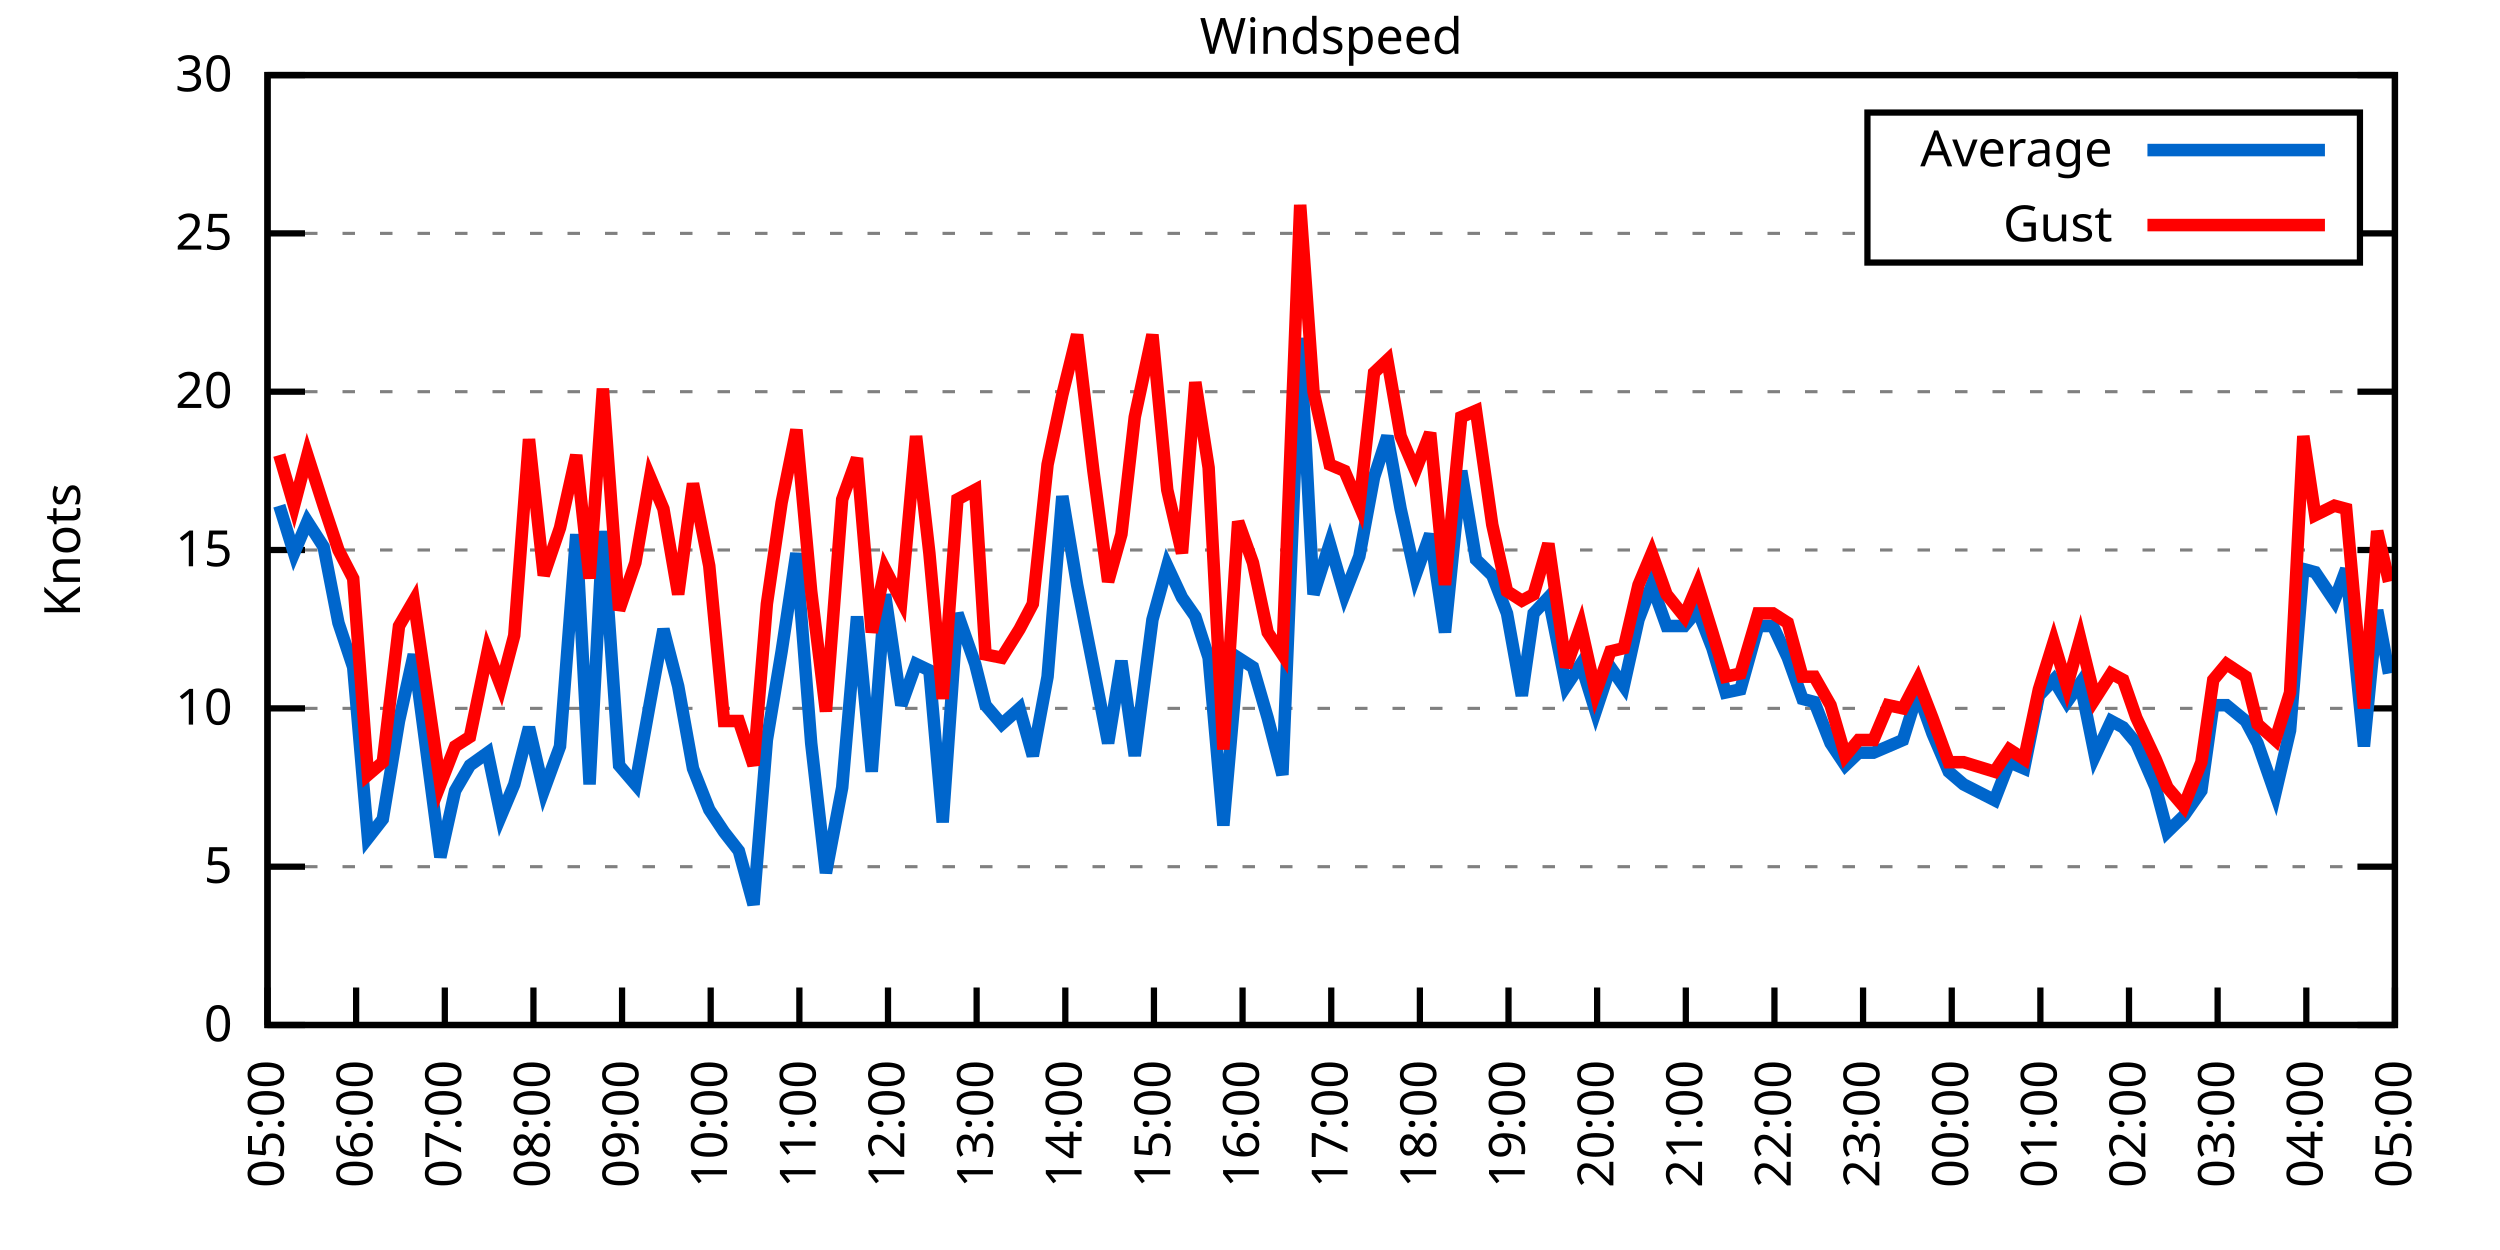
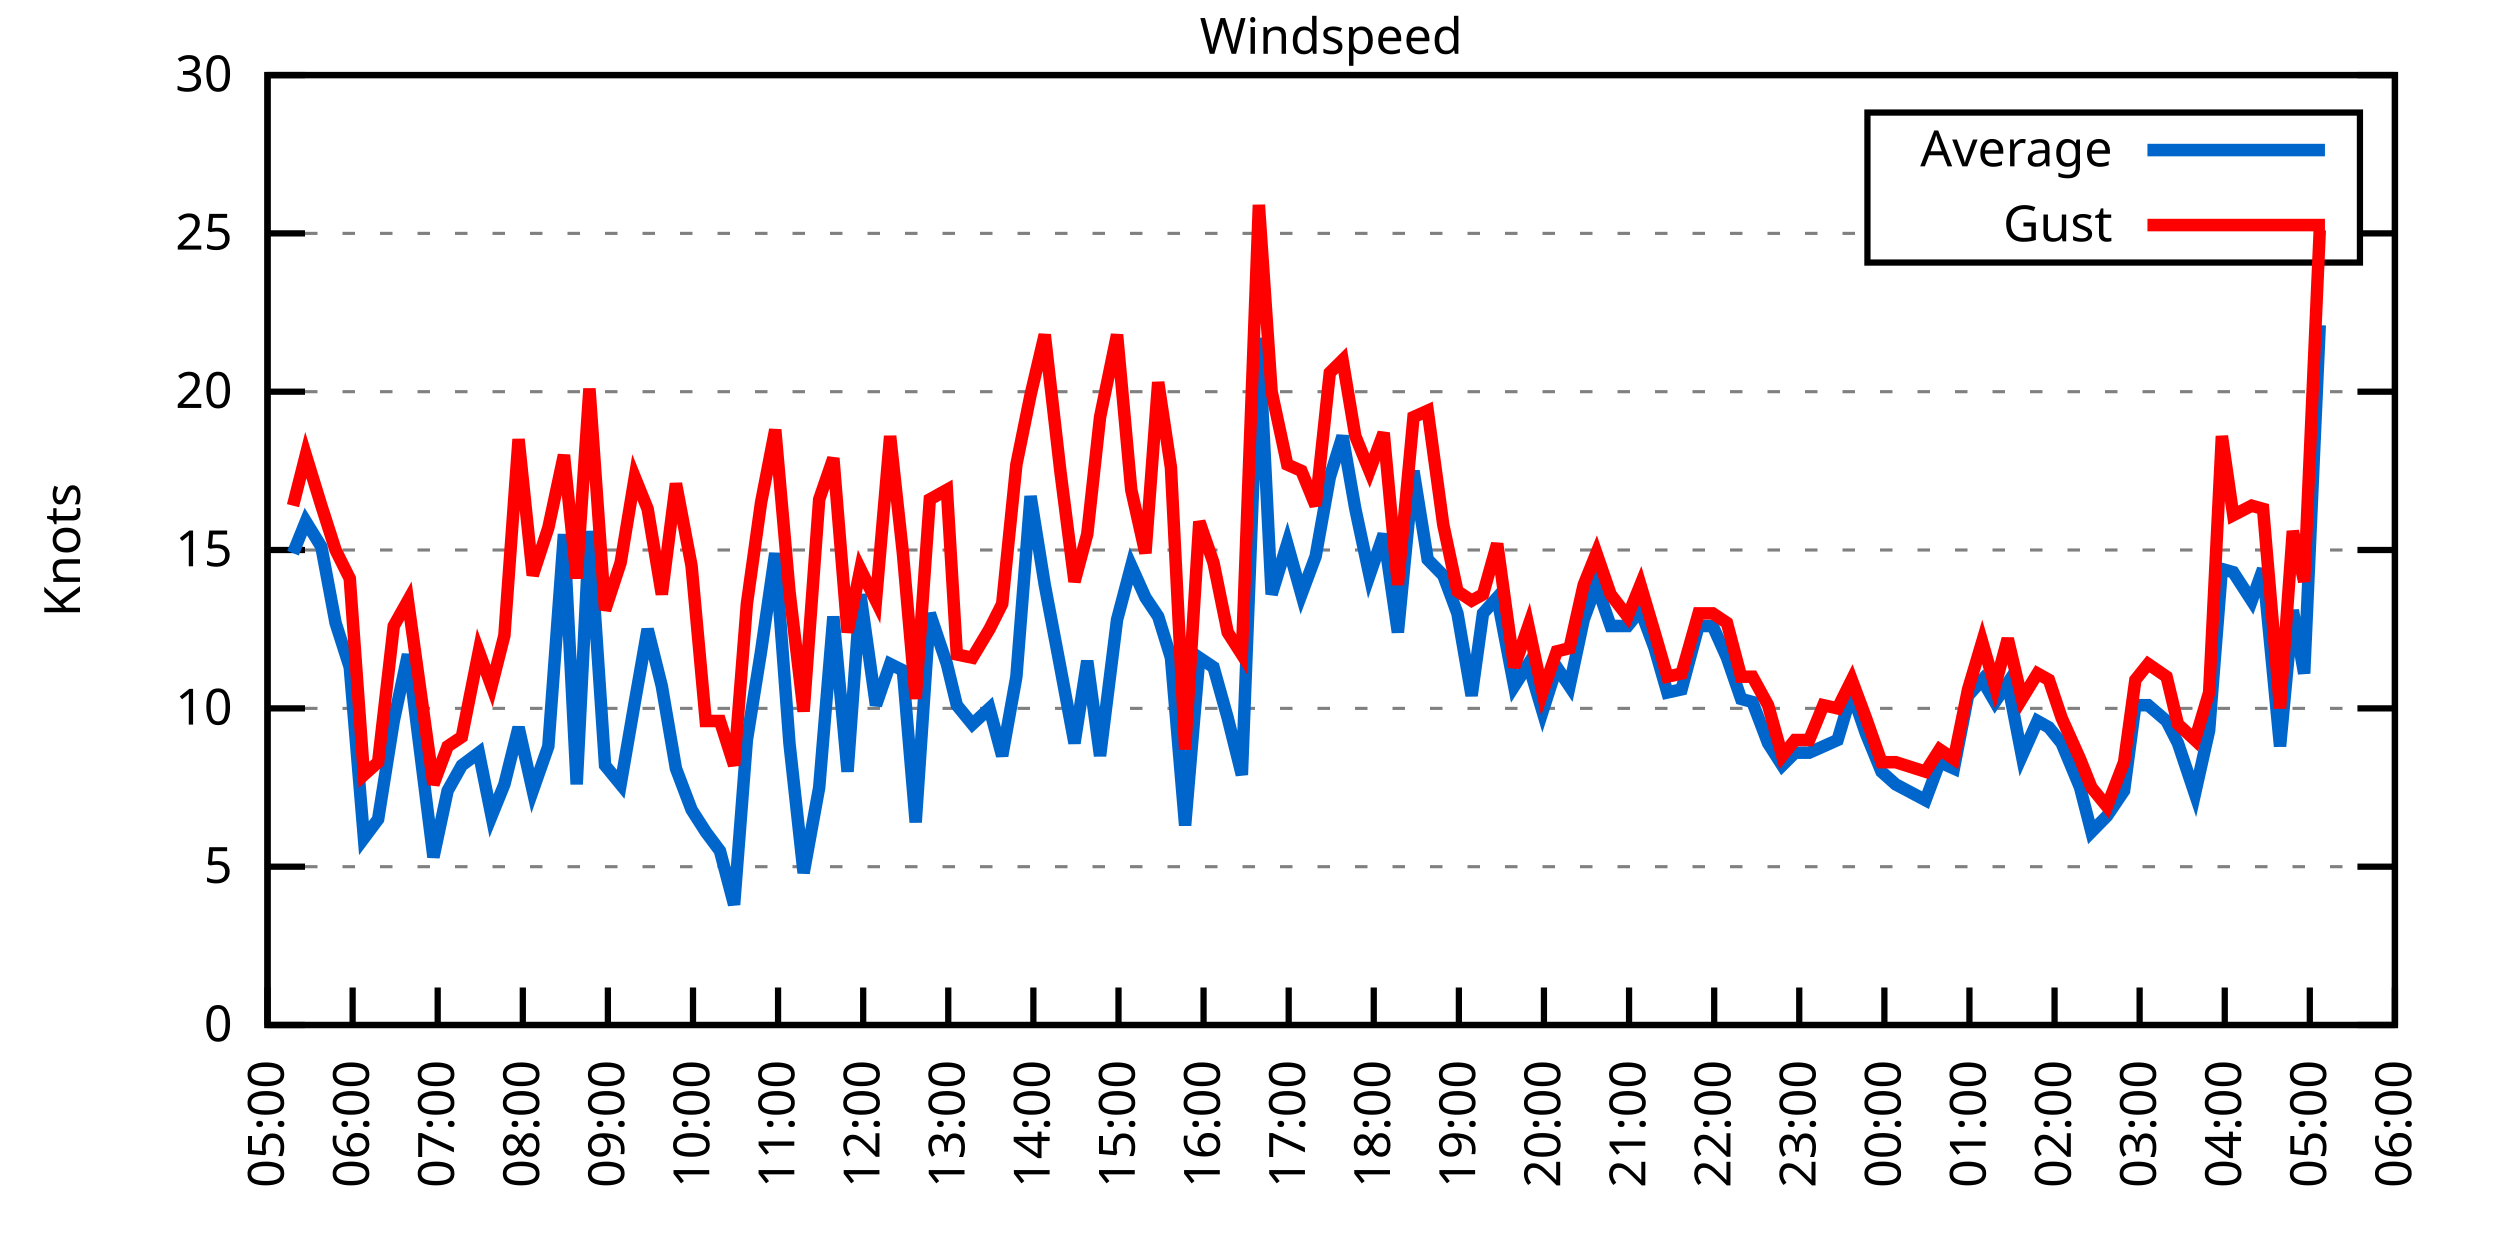
<svg xmlns="http://www.w3.org/2000/svg" xmlns:xlink="http://www.w3.org/1999/xlink" width="400" height="200" viewBox="0 0 400 200">
  <g id="gnuplot_canvas">
    <rect x="0" y="0" width="400" height="200" fill="none" />
    <defs>
      <circle id="gpDot" r="0.5" stroke-width="0.5" stroke="currentColor" />
      <path id="gpPt0" stroke-width="0.333" stroke="currentColor" d="M-1,0 h2 M0,-1 v2" />
      <path id="gpPt1" stroke-width="0.333" stroke="currentColor" d="M-1,-1 L1,1 M1,-1 L-1,1" />
      <path id="gpPt2" stroke-width="0.333" stroke="currentColor" d="M-1,0 L1,0 M0,-1 L0,1 M-1,-1 L1,1 M-1,1 L1,-1" />
      <rect id="gpPt3" stroke-width="0.333" stroke="currentColor" x="-1" y="-1" width="2" height="2" />
      <rect id="gpPt4" stroke-width="0.333" stroke="currentColor" fill="currentColor" x="-1" y="-1" width="2" height="2" />
      <circle id="gpPt5" stroke-width="0.333" stroke="currentColor" cx="0" cy="0" r="1" />
      <use xlink:href="#gpPt5" id="gpPt6" fill="currentColor" stroke="none" />
      <path id="gpPt7" stroke-width="0.333" stroke="currentColor" d="M0,-1.33 L-1.33,0.67 L1.33,0.67 z" />
      <use xlink:href="#gpPt7" id="gpPt8" fill="currentColor" stroke="none" />
      <use xlink:href="#gpPt7" id="gpPt9" stroke="currentColor" transform="rotate(180)" />
      <use xlink:href="#gpPt9" id="gpPt10" fill="currentColor" stroke="none" />
      <use xlink:href="#gpPt3" id="gpPt11" stroke="currentColor" transform="rotate(45)" />
      <use xlink:href="#gpPt11" id="gpPt12" fill="currentColor" stroke="none" />
      <path id="gpPt13" stroke-width="0.333" stroke="currentColor" d="M0,1.330 L1.265,0.411 L0.782,-1.067 L-0.782,-1.076 L-1.265,0.411 z" />
      <use xlink:href="#gpPt13" id="gpPt14" fill="currentColor" stroke="none" />
      <filter id="textbox" filterUnits="objectBoundingBox" x="0" y="0" height="1" width="1">
        <feFlood flood-color="white" flood-opacity="1" result="bgnd" />
        <feComposite in="SourceGraphic" in2="bgnd" operator="atop" />
      </filter>
      <filter id="greybox" filterUnits="objectBoundingBox" x="0" y="0" height="1" width="1">
        <feFlood flood-color="lightgrey" flood-opacity="1" result="grey" />
        <feComposite in="SourceGraphic" in2="grey" operator="atop" />
      </filter>
    </defs>
    <g fill="none" color="white" stroke="currentColor" stroke-width="1.00" stroke-linecap="butt" stroke-linejoin="miter">
</g>
    <g fill="none" color="black" stroke="currentColor" stroke-width="1.00" stroke-linecap="butt" stroke-linejoin="miter">
      <g stroke="none" shape-rendering="crispEdges">
        <polygon fill="rgb(255, 255, 255)" points="42.80,164.00 383.18,164.00 383.18,12.02 42.80,12.02 " />
      </g>
    </g>
    <g fill="none" color="black" stroke="currentColor" stroke-width="1.00" stroke-linecap="butt" stroke-linejoin="miter">
</g>
    <g fill="none" color="black" stroke="black" stroke-width="0.50" stroke-linecap="butt" stroke-linejoin="miter">
</g>
    <g fill="none" color="gray" stroke="currentColor" stroke-width="0.50" stroke-linecap="butt" stroke-linejoin="miter">
      <path stroke="gray" stroke-dasharray="2,4" class="gridline" d="M42.80,164.00 L383.19,164.00  " />
    </g>
    <g fill="none" color="gray" stroke="gray" stroke-width="1.00" stroke-linecap="butt" stroke-linejoin="miter">
</g>
    <g fill="none" color="black" stroke="currentColor" stroke-width="1.00" stroke-linecap="butt" stroke-linejoin="miter">
      <path stroke="black" d="M42.80,164.00 L48.80,164.00 M383.19,164.00 L377.19,164.00  " />
      <g transform="translate(37.20,166.60)" stroke="none" fill="black" font-family="Sans" font-size="8.00" text-anchor="end">
        <text>
          <tspan font-family="Sans"> 0</tspan>
        </text>
      </g>
    </g>
    <g fill="none" color="black" stroke="currentColor" stroke-width="1.00" stroke-linecap="butt" stroke-linejoin="miter">
</g>
    <g fill="none" color="black" stroke="black" stroke-width="0.50" stroke-linecap="butt" stroke-linejoin="miter">
</g>
    <g fill="none" color="gray" stroke="currentColor" stroke-width="0.50" stroke-linecap="butt" stroke-linejoin="miter">
      <path stroke="gray" stroke-dasharray="2,4" class="gridline" d="M42.80,138.67 L383.19,138.67  " />
    </g>
    <g fill="none" color="gray" stroke="gray" stroke-width="1.00" stroke-linecap="butt" stroke-linejoin="miter">
</g>
    <g fill="none" color="black" stroke="currentColor" stroke-width="1.00" stroke-linecap="butt" stroke-linejoin="miter">
      <path stroke="black" d="M42.80,138.67 L48.80,138.67 M383.19,138.67 L377.19,138.67  " />
      <g transform="translate(37.20,141.27)" stroke="none" fill="black" font-family="Sans" font-size="8.00" text-anchor="end">
        <text>
          <tspan font-family="Sans"> 5</tspan>
        </text>
      </g>
    </g>
    <g fill="none" color="black" stroke="currentColor" stroke-width="1.00" stroke-linecap="butt" stroke-linejoin="miter">
</g>
    <g fill="none" color="black" stroke="black" stroke-width="0.50" stroke-linecap="butt" stroke-linejoin="miter">
</g>
    <g fill="none" color="gray" stroke="currentColor" stroke-width="0.50" stroke-linecap="butt" stroke-linejoin="miter">
      <path stroke="gray" stroke-dasharray="2,4" class="gridline" d="M42.80,113.34 L383.19,113.34  " />
    </g>
    <g fill="none" color="gray" stroke="gray" stroke-width="1.00" stroke-linecap="butt" stroke-linejoin="miter">
</g>
    <g fill="none" color="black" stroke="currentColor" stroke-width="1.00" stroke-linecap="butt" stroke-linejoin="miter">
      <path stroke="black" d="M42.80,113.34 L48.80,113.34 M383.19,113.34 L377.19,113.34  " />
      <g transform="translate(37.20,115.94)" stroke="none" fill="black" font-family="Sans" font-size="8.00" text-anchor="end">
        <text>
          <tspan font-family="Sans"> 10</tspan>
        </text>
      </g>
    </g>
    <g fill="none" color="black" stroke="currentColor" stroke-width="1.00" stroke-linecap="butt" stroke-linejoin="miter">
</g>
    <g fill="none" color="black" stroke="black" stroke-width="0.50" stroke-linecap="butt" stroke-linejoin="miter">
</g>
    <g fill="none" color="gray" stroke="currentColor" stroke-width="0.50" stroke-linecap="butt" stroke-linejoin="miter">
      <path stroke="gray" stroke-dasharray="2,4" class="gridline" d="M42.80,88.00 L383.19,88.00  " />
    </g>
    <g fill="none" color="gray" stroke="gray" stroke-width="1.00" stroke-linecap="butt" stroke-linejoin="miter">
</g>
    <g fill="none" color="black" stroke="currentColor" stroke-width="1.00" stroke-linecap="butt" stroke-linejoin="miter">
      <path stroke="black" d="M42.80,88.00 L48.80,88.00 M383.19,88.00 L377.19,88.00  " />
      <g transform="translate(37.20,90.60)" stroke="none" fill="black" font-family="Sans" font-size="8.00" text-anchor="end">
        <text>
          <tspan font-family="Sans"> 15</tspan>
        </text>
      </g>
    </g>
    <g fill="none" color="black" stroke="currentColor" stroke-width="1.00" stroke-linecap="butt" stroke-linejoin="miter">
</g>
    <g fill="none" color="black" stroke="black" stroke-width="0.50" stroke-linecap="butt" stroke-linejoin="miter">
</g>
    <g fill="none" color="gray" stroke="currentColor" stroke-width="0.50" stroke-linecap="butt" stroke-linejoin="miter">
      <path stroke="gray" stroke-dasharray="2,4" class="gridline" d="M42.80,62.67 L383.19,62.67  " />
    </g>
    <g fill="none" color="gray" stroke="gray" stroke-width="1.00" stroke-linecap="butt" stroke-linejoin="miter">
</g>
    <g fill="none" color="black" stroke="currentColor" stroke-width="1.00" stroke-linecap="butt" stroke-linejoin="miter">
      <path stroke="black" d="M42.80,62.67 L48.80,62.67 M383.19,62.67 L377.19,62.67  " />
      <g transform="translate(37.20,65.27)" stroke="none" fill="black" font-family="Sans" font-size="8.00" text-anchor="end">
        <text>
          <tspan font-family="Sans"> 20</tspan>
        </text>
      </g>
    </g>
    <g fill="none" color="black" stroke="currentColor" stroke-width="1.00" stroke-linecap="butt" stroke-linejoin="miter">
</g>
    <g fill="none" color="black" stroke="black" stroke-width="0.50" stroke-linecap="butt" stroke-linejoin="miter">
</g>
    <g fill="none" color="gray" stroke="currentColor" stroke-width="0.50" stroke-linecap="butt" stroke-linejoin="miter">
      <path stroke="gray" stroke-dasharray="2,4" class="gridline" d="M42.80,37.34 L298.79,37.34 M377.59,37.34 L383.19,37.34  " />
    </g>
    <g fill="none" color="gray" stroke="gray" stroke-width="1.00" stroke-linecap="butt" stroke-linejoin="miter">
</g>
    <g fill="none" color="black" stroke="currentColor" stroke-width="1.00" stroke-linecap="butt" stroke-linejoin="miter">
      <path stroke="black" d="M42.80,37.34 L48.80,37.34 M383.19,37.34 L377.19,37.34  " />
      <g transform="translate(37.20,39.94)" stroke="none" fill="black" font-family="Sans" font-size="8.00" text-anchor="end">
        <text>
          <tspan font-family="Sans"> 25</tspan>
        </text>
      </g>
    </g>
    <g fill="none" color="black" stroke="currentColor" stroke-width="1.00" stroke-linecap="butt" stroke-linejoin="miter">
</g>
    <g fill="none" color="black" stroke="black" stroke-width="0.50" stroke-linecap="butt" stroke-linejoin="miter">
</g>
    <g fill="none" color="gray" stroke="currentColor" stroke-width="0.50" stroke-linecap="butt" stroke-linejoin="miter">
      <path stroke="gray" stroke-dasharray="2,4" class="gridline" d="M42.80,12.01 L383.19,12.01  " />
    </g>
    <g fill="none" color="gray" stroke="gray" stroke-width="1.00" stroke-linecap="butt" stroke-linejoin="miter">
</g>
    <g fill="none" color="black" stroke="currentColor" stroke-width="1.00" stroke-linecap="butt" stroke-linejoin="miter">
      <path stroke="black" d="M42.80,12.01 L48.80,12.01 M383.19,12.01 L377.19,12.01  " />
      <g transform="translate(37.20,14.61)" stroke="none" fill="black" font-family="Sans" font-size="8.00" text-anchor="end">
        <text>
          <tspan font-family="Sans"> 30</tspan>
        </text>
      </g>
    </g>
    <g fill="none" color="black" stroke="currentColor" stroke-width="1.00" stroke-linecap="butt" stroke-linejoin="miter">
      <path stroke="black" d="M42.80,164.00 L42.80,158.00  " />
      <g transform="translate(45.40,169.60) rotate(270.00)" stroke="none" fill="black" font-family="Sans" font-size="8.00" text-anchor="end">
        <text>
          <tspan font-family="Sans">05:00</tspan>
        </text>
      </g>
    </g>
    <g fill="none" color="black" stroke="currentColor" stroke-width="1.00" stroke-linecap="butt" stroke-linejoin="miter">
-       <path stroke="black" d="M56.98,164.00 L56.98,158.00  " />
-       <g transform="translate(59.58,169.60) rotate(270.00)" stroke="none" fill="black" font-family="Sans" font-size="8.00" text-anchor="end">
+       <path stroke="black" d="M56.42,164.00 L56.42,158.00  " />
+       <g transform="translate(59.02,169.60) rotate(270.00)" stroke="none" fill="black" font-family="Sans" font-size="8.00" text-anchor="end">
        <text>
          <tspan font-family="Sans">06:00</tspan>
        </text>
      </g>
    </g>
    <g fill="none" color="black" stroke="currentColor" stroke-width="1.00" stroke-linecap="butt" stroke-linejoin="miter">
-       <path stroke="black" d="M71.17,164.00 L71.17,158.00  " />
-       <g transform="translate(73.77,169.60) rotate(270.00)" stroke="none" fill="black" font-family="Sans" font-size="8.00" text-anchor="end">
+       <path stroke="black" d="M70.03,164.00 L70.03,158.00  " />
+       <g transform="translate(72.63,169.60) rotate(270.00)" stroke="none" fill="black" font-family="Sans" font-size="8.00" text-anchor="end">
        <text>
          <tspan font-family="Sans">07:00</tspan>
        </text>
      </g>
    </g>
    <g fill="none" color="black" stroke="currentColor" stroke-width="1.00" stroke-linecap="butt" stroke-linejoin="miter">
-       <path stroke="black" d="M85.35,164.00 L85.35,158.00  " />
-       <g transform="translate(87.95,169.60) rotate(270.00)" stroke="none" fill="black" font-family="Sans" font-size="8.00" text-anchor="end">
+       <path stroke="black" d="M83.65,164.00 L83.65,158.00  " />
+       <g transform="translate(86.25,169.60) rotate(270.00)" stroke="none" fill="black" font-family="Sans" font-size="8.00" text-anchor="end">
        <text>
          <tspan font-family="Sans">08:00</tspan>
        </text>
      </g>
    </g>
    <g fill="none" color="black" stroke="currentColor" stroke-width="1.00" stroke-linecap="butt" stroke-linejoin="miter">
-       <path stroke="black" d="M99.53,164.00 L99.53,158.00  " />
-       <g transform="translate(102.13,169.60) rotate(270.00)" stroke="none" fill="black" font-family="Sans" font-size="8.00" text-anchor="end">
+       <path stroke="black" d="M97.26,164.00 L97.26,158.00  " />
+       <g transform="translate(99.86,169.60) rotate(270.00)" stroke="none" fill="black" font-family="Sans" font-size="8.00" text-anchor="end">
        <text>
          <tspan font-family="Sans">09:00</tspan>
        </text>
      </g>
    </g>
    <g fill="none" color="black" stroke="currentColor" stroke-width="1.00" stroke-linecap="butt" stroke-linejoin="miter">
-       <path stroke="black" d="M113.71,164.00 L113.71,158.00  " />
-       <g transform="translate(116.31,169.60) rotate(270.00)" stroke="none" fill="black" font-family="Sans" font-size="8.00" text-anchor="end">
+       <path stroke="black" d="M110.88,164.00 L110.88,158.00  " />
+       <g transform="translate(113.48,169.60) rotate(270.00)" stroke="none" fill="black" font-family="Sans" font-size="8.00" text-anchor="end">
        <text>
          <tspan font-family="Sans">10:00</tspan>
        </text>
      </g>
    </g>
    <g fill="none" color="black" stroke="currentColor" stroke-width="1.00" stroke-linecap="butt" stroke-linejoin="miter">
-       <path stroke="black" d="M127.90,164.00 L127.90,158.00  " />
-       <g transform="translate(130.50,169.60) rotate(270.00)" stroke="none" fill="black" font-family="Sans" font-size="8.00" text-anchor="end">
+       <path stroke="black" d="M124.49,164.00 L124.49,158.00  " />
+       <g transform="translate(127.09,169.60) rotate(270.00)" stroke="none" fill="black" font-family="Sans" font-size="8.00" text-anchor="end">
        <text>
          <tspan font-family="Sans">11:00</tspan>
        </text>
      </g>
    </g>
    <g fill="none" color="black" stroke="currentColor" stroke-width="1.00" stroke-linecap="butt" stroke-linejoin="miter">
-       <path stroke="black" d="M142.08,164.00 L142.08,158.00  " />
-       <g transform="translate(144.68,169.60) rotate(270.00)" stroke="none" fill="black" font-family="Sans" font-size="8.00" text-anchor="end">
+       <path stroke="black" d="M138.11,164.00 L138.11,158.00  " />
+       <g transform="translate(140.71,169.60) rotate(270.00)" stroke="none" fill="black" font-family="Sans" font-size="8.00" text-anchor="end">
        <text>
          <tspan font-family="Sans">12:00</tspan>
        </text>
      </g>
    </g>
    <g fill="none" color="black" stroke="currentColor" stroke-width="1.00" stroke-linecap="butt" stroke-linejoin="miter">
-       <path stroke="black" d="M156.26,164.00 L156.26,158.00  " />
-       <g transform="translate(158.86,169.60) rotate(270.00)" stroke="none" fill="black" font-family="Sans" font-size="8.00" text-anchor="end">
+       <path stroke="black" d="M151.72,164.00 L151.72,158.00  " />
+       <g transform="translate(154.32,169.60) rotate(270.00)" stroke="none" fill="black" font-family="Sans" font-size="8.00" text-anchor="end">
        <text>
          <tspan font-family="Sans">13:00</tspan>
        </text>
      </g>
    </g>
    <g fill="none" color="black" stroke="currentColor" stroke-width="1.00" stroke-linecap="butt" stroke-linejoin="miter">
-       <path stroke="black" d="M170.45,164.00 L170.45,158.00  " />
-       <g transform="translate(173.05,169.60) rotate(270.00)" stroke="none" fill="black" font-family="Sans" font-size="8.00" text-anchor="end">
+       <path stroke="black" d="M165.34,164.00 L165.34,158.00  " />
+       <g transform="translate(167.94,169.60) rotate(270.00)" stroke="none" fill="black" font-family="Sans" font-size="8.00" text-anchor="end">
        <text>
          <tspan font-family="Sans">14:00</tspan>
        </text>
      </g>
    </g>
    <g fill="none" color="black" stroke="currentColor" stroke-width="1.00" stroke-linecap="butt" stroke-linejoin="miter">
-       <path stroke="black" d="M184.63,164.00 L184.63,158.00  " />
-       <g transform="translate(187.23,169.60) rotate(270.00)" stroke="none" fill="black" font-family="Sans" font-size="8.00" text-anchor="end">
+       <path stroke="black" d="M178.96,164.00 L178.96,158.00  " />
+       <g transform="translate(181.56,169.60) rotate(270.00)" stroke="none" fill="black" font-family="Sans" font-size="8.00" text-anchor="end">
        <text>
          <tspan font-family="Sans">15:00</tspan>
        </text>
      </g>
    </g>
    <g fill="none" color="black" stroke="currentColor" stroke-width="1.00" stroke-linecap="butt" stroke-linejoin="miter">
-       <path stroke="black" d="M198.81,164.00 L198.81,158.00  " />
-       <g transform="translate(201.41,169.60) rotate(270.00)" stroke="none" fill="black" font-family="Sans" font-size="8.00" text-anchor="end">
+       <path stroke="black" d="M192.57,164.00 L192.57,158.00  " />
+       <g transform="translate(195.17,169.60) rotate(270.00)" stroke="none" fill="black" font-family="Sans" font-size="8.00" text-anchor="end">
        <text>
          <tspan font-family="Sans">16:00</tspan>
        </text>
      </g>
    </g>
    <g fill="none" color="black" stroke="currentColor" stroke-width="1.00" stroke-linecap="butt" stroke-linejoin="miter">
-       <path stroke="black" d="M213.00,164.00 L213.00,158.00  " />
-       <g transform="translate(215.60,169.60) rotate(270.00)" stroke="none" fill="black" font-family="Sans" font-size="8.00" text-anchor="end">
+       <path stroke="black" d="M206.19,164.00 L206.19,158.00  " />
+       <g transform="translate(208.79,169.60) rotate(270.00)" stroke="none" fill="black" font-family="Sans" font-size="8.00" text-anchor="end">
        <text>
          <tspan font-family="Sans">17:00</tspan>
        </text>
      </g>
    </g>
    <g fill="none" color="black" stroke="currentColor" stroke-width="1.00" stroke-linecap="butt" stroke-linejoin="miter">
-       <path stroke="black" d="M227.18,164.00 L227.18,158.00  " />
-       <g transform="translate(229.78,169.60) rotate(270.00)" stroke="none" fill="black" font-family="Sans" font-size="8.00" text-anchor="end">
+       <path stroke="black" d="M219.80,164.00 L219.80,158.00  " />
+       <g transform="translate(222.40,169.60) rotate(270.00)" stroke="none" fill="black" font-family="Sans" font-size="8.00" text-anchor="end">
        <text>
          <tspan font-family="Sans">18:00</tspan>
        </text>
      </g>
    </g>
    <g fill="none" color="black" stroke="currentColor" stroke-width="1.00" stroke-linecap="butt" stroke-linejoin="miter">
-       <path stroke="black" d="M241.36,164.00 L241.36,158.00  " />
-       <g transform="translate(243.96,169.60) rotate(270.00)" stroke="none" fill="black" font-family="Sans" font-size="8.00" text-anchor="end">
+       <path stroke="black" d="M233.42,164.00 L233.42,158.00  " />
+       <g transform="translate(236.02,169.60) rotate(270.00)" stroke="none" fill="black" font-family="Sans" font-size="8.00" text-anchor="end">
        <text>
          <tspan font-family="Sans">19:00</tspan>
        </text>
      </g>
    </g>
    <g fill="none" color="black" stroke="currentColor" stroke-width="1.00" stroke-linecap="butt" stroke-linejoin="miter">
-       <path stroke="black" d="M255.54,164.00 L255.54,158.00  " />
-       <g transform="translate(258.14,169.60) rotate(270.00)" stroke="none" fill="black" font-family="Sans" font-size="8.00" text-anchor="end">
+       <path stroke="black" d="M247.03,164.00 L247.03,158.00  " />
+       <g transform="translate(249.63,169.60) rotate(270.00)" stroke="none" fill="black" font-family="Sans" font-size="8.00" text-anchor="end">
        <text>
          <tspan font-family="Sans">20:00</tspan>
        </text>
      </g>
    </g>
    <g fill="none" color="black" stroke="currentColor" stroke-width="1.00" stroke-linecap="butt" stroke-linejoin="miter">
-       <path stroke="black" d="M269.73,164.00 L269.73,158.00  " />
-       <g transform="translate(272.33,169.60) rotate(270.00)" stroke="none" fill="black" font-family="Sans" font-size="8.00" text-anchor="end">
+       <path stroke="black" d="M260.65,164.00 L260.65,158.00  " />
+       <g transform="translate(263.25,169.60) rotate(270.00)" stroke="none" fill="black" font-family="Sans" font-size="8.00" text-anchor="end">
        <text>
          <tspan font-family="Sans">21:00</tspan>
        </text>
      </g>
    </g>
    <g fill="none" color="black" stroke="currentColor" stroke-width="1.00" stroke-linecap="butt" stroke-linejoin="miter">
-       <path stroke="black" d="M283.91,164.00 L283.91,158.00  " />
-       <g transform="translate(286.51,169.60) rotate(270.00)" stroke="none" fill="black" font-family="Sans" font-size="8.00" text-anchor="end">
+       <path stroke="black" d="M274.27,164.00 L274.27,158.00  " />
+       <g transform="translate(276.87,169.60) rotate(270.00)" stroke="none" fill="black" font-family="Sans" font-size="8.00" text-anchor="end">
        <text>
          <tspan font-family="Sans">22:00</tspan>
        </text>
      </g>
    </g>
    <g fill="none" color="black" stroke="currentColor" stroke-width="1.00" stroke-linecap="butt" stroke-linejoin="miter">
-       <path stroke="black" d="M298.09,164.00 L298.09,158.00  " />
-       <g transform="translate(300.69,169.60) rotate(270.00)" stroke="none" fill="black" font-family="Sans" font-size="8.00" text-anchor="end">
+       <path stroke="black" d="M287.88,164.00 L287.88,158.00  " />
+       <g transform="translate(290.48,169.60) rotate(270.00)" stroke="none" fill="black" font-family="Sans" font-size="8.00" text-anchor="end">
        <text>
          <tspan font-family="Sans">23:00</tspan>
        </text>
      </g>
    </g>
    <g fill="none" color="black" stroke="currentColor" stroke-width="1.00" stroke-linecap="butt" stroke-linejoin="miter">
-       <path stroke="black" d="M312.28,164.00 L312.28,158.00  " />
-       <g transform="translate(314.88,169.60) rotate(270.00)" stroke="none" fill="black" font-family="Sans" font-size="8.00" text-anchor="end">
+       <path stroke="black" d="M301.50,164.00 L301.50,158.00  " />
+       <g transform="translate(304.10,169.60) rotate(270.00)" stroke="none" fill="black" font-family="Sans" font-size="8.00" text-anchor="end">
        <text>
          <tspan font-family="Sans">00:00</tspan>
        </text>
      </g>
    </g>
    <g fill="none" color="black" stroke="currentColor" stroke-width="1.00" stroke-linecap="butt" stroke-linejoin="miter">
-       <path stroke="black" d="M326.46,164.00 L326.46,158.00  " />
-       <g transform="translate(329.06,169.60) rotate(270.00)" stroke="none" fill="black" font-family="Sans" font-size="8.00" text-anchor="end">
+       <path stroke="black" d="M315.11,164.00 L315.11,158.00  " />
+       <g transform="translate(317.71,169.60) rotate(270.00)" stroke="none" fill="black" font-family="Sans" font-size="8.00" text-anchor="end">
        <text>
          <tspan font-family="Sans">01:00</tspan>
        </text>
      </g>
    </g>
    <g fill="none" color="black" stroke="currentColor" stroke-width="1.00" stroke-linecap="butt" stroke-linejoin="miter">
-       <path stroke="black" d="M340.64,164.00 L340.64,158.00  " />
-       <g transform="translate(343.24,169.60) rotate(270.00)" stroke="none" fill="black" font-family="Sans" font-size="8.00" text-anchor="end">
+       <path stroke="black" d="M328.73,164.00 L328.73,158.00  " />
+       <g transform="translate(331.33,169.60) rotate(270.00)" stroke="none" fill="black" font-family="Sans" font-size="8.00" text-anchor="end">
        <text>
          <tspan font-family="Sans">02:00</tspan>
        </text>
      </g>
    </g>
    <g fill="none" color="black" stroke="currentColor" stroke-width="1.00" stroke-linecap="butt" stroke-linejoin="miter">
-       <path stroke="black" d="M354.82,164.00 L354.82,158.00  " />
-       <g transform="translate(357.42,169.60) rotate(270.00)" stroke="none" fill="black" font-family="Sans" font-size="8.00" text-anchor="end">
+       <path stroke="black" d="M342.34,164.00 L342.34,158.00  " />
+       <g transform="translate(344.94,169.60) rotate(270.00)" stroke="none" fill="black" font-family="Sans" font-size="8.00" text-anchor="end">
        <text>
          <tspan font-family="Sans">03:00</tspan>
        </text>
      </g>
    </g>
    <g fill="none" color="black" stroke="currentColor" stroke-width="1.00" stroke-linecap="butt" stroke-linejoin="miter">
-       <path stroke="black" d="M369.01,164.00 L369.01,158.00  " />
-       <g transform="translate(371.61,169.60) rotate(270.00)" stroke="none" fill="black" font-family="Sans" font-size="8.00" text-anchor="end">
+       <path stroke="black" d="M355.96,164.00 L355.96,158.00  " />
+       <g transform="translate(358.56,169.60) rotate(270.00)" stroke="none" fill="black" font-family="Sans" font-size="8.00" text-anchor="end">
        <text>
          <tspan font-family="Sans">04:00</tspan>
+         </text>
+       </g>
+     </g>
+     <g fill="none" color="black" stroke="currentColor" stroke-width="1.00" stroke-linecap="butt" stroke-linejoin="miter">
+       <path stroke="black" d="M369.57,164.00 L369.57,158.00  " />
+       <g transform="translate(372.17,169.60) rotate(270.00)" stroke="none" fill="black" font-family="Sans" font-size="8.00" text-anchor="end">
+         <text>
+           <tspan font-family="Sans">05:00</tspan>
        </text>
      </g>
    </g>
    <g fill="none" color="black" stroke="currentColor" stroke-width="1.00" stroke-linecap="butt" stroke-linejoin="miter">
      <path stroke="black" d="M383.19,164.00 L383.19,158.00  " />
      <g transform="translate(385.79,169.60) rotate(270.00)" stroke="none" fill="black" font-family="Sans" font-size="8.00" text-anchor="end">
        <text>
-           <tspan font-family="Sans">05:00</tspan>
+           <tspan font-family="Sans">06:00</tspan>
        </text>
      </g>
    </g>
    <g fill="none" color="black" stroke="currentColor" stroke-width="1.00" stroke-linecap="butt" stroke-linejoin="miter">
</g>
    <g fill="none" color="black" stroke="currentColor" stroke-width="1.00" stroke-linecap="butt" stroke-linejoin="miter">
      <path stroke="black" d="M42.80,12.01 L42.80,164.00 L383.19,164.00 L383.19,12.01 L42.80,12.01 Z  " />
    </g>
    <g fill="none" color="black" stroke="currentColor" stroke-width="1.00" stroke-linecap="butt" stroke-linejoin="miter">
</g>
    <g fill="none" color="black" stroke="currentColor" stroke-width="1.00" stroke-linecap="butt" stroke-linejoin="miter">
      <path stroke="black" d="M298.79,42.01 L298.79,18.01 L377.59,18.01 L377.59,42.01 L298.79,42.01 Z  " />
    </g>
    <g id="Windspeed_plot_1">
      <g fill="none" color="white" stroke="black" stroke-width="2.00" stroke-linecap="butt" stroke-linejoin="miter">
</g>
      <g fill="none" color="black" stroke="currentColor" stroke-width="2.00" stroke-linecap="butt" stroke-linejoin="miter">
        <g transform="translate(337.99,26.61)" stroke="none" fill="black" font-family="Sans" font-size="8.00" text-anchor="end">
          <text>
            <tspan font-family="Sans">Average</tspan>
          </text>
        </g>
      </g>
      <g fill="none" color="black" stroke="currentColor" stroke-width="2.00" stroke-linecap="butt" stroke-linejoin="miter">
-         <path stroke="rgb(  0, 102, 204)" d="M343.59,24.01 L371.99,24.01 M44.69,80.91 L47.05,88.51 L49.18,83.45 L51.78,87.50 L54.15,99.66 L56.51,106.75   L58.87,134.11 L61.24,131.07 L63.84,115.36 L66.20,104.72 L70.46,137.15 L72.82,126.51 L75.18,122.46 L78.02,120.43   L80.15,130.56 L82.28,125.50 L84.64,116.38 L87.00,126.51 L89.60,119.42 L92.20,85.47 L94.33,125.50 L96.46,84.97   L99.06,122.46 L101.66,125.50 L104.02,112.32 L106.15,100.67 L108.51,109.79 L110.88,122.96 L113.48,129.55 L115.84,133.10   L118.21,136.14 L120.57,144.75 L122.70,118.40 L125.06,104.22 L127.42,88.51 L129.79,118.91 L132.15,139.68 L134.75,126.00   L137.12,98.64 L139.48,123.47 L141.61,95.10 L144.21,112.83 L146.57,106.24 L148.70,107.26 L150.83,131.58 L153.19,98.14   L156.03,106.24 L157.68,112.83 L160.28,115.87 L163.12,113.34 L165.25,120.94 L167.61,108.27 L169.97,79.39 L172.34,93.58   L174.94,106.75 L177.30,118.91 L179.43,105.74 L181.56,120.94 L184.39,99.15 L186.76,90.54 L189.12,95.60 L191.25,98.64   L193.38,105.23 L195.74,132.08 L198.10,105.23 L200.47,106.75 L202.83,114.86 L205.19,123.98 L208.03,54.06 L210.16,95.10   L212.76,86.99 L215.12,95.10 L217.49,89.02 L219.85,76.35 L221.98,69.77 L224.10,81.42 L226.47,92.06 L228.83,85.47   L231.20,101.18 L233.80,75.34 L236.16,89.52 L238.76,92.06 L241.12,98.14 L243.49,111.31 L245.38,98.14 L247.74,95.60   L250.58,109.79 L252.94,106.24 L255.31,113.84 L257.67,106.75 L259.80,109.79 L262.16,99.15 L264.29,93.58 L266.65,100.16   L269.49,100.16 L271.62,97.63 L273.98,103.71 L276.11,110.80 L278.47,110.30 L281.31,100.16 L283.67,100.16 L286.04,105.23   L288.40,111.82 L290.29,112.32 L292.89,118.91 L295.26,122.46 L297.38,120.43 L299.75,120.43 L302.11,119.42 L304.47,118.40   L306.84,110.80 L309.20,117.39 L311.80,123.47 L314.17,125.50 L319.13,128.03 L321.49,121.95 L323.86,122.96 L326.22,111.31   L328.59,108.78 L330.71,112.32 L332.84,109.28 L335.20,120.94 L337.80,115.36 L339.70,116.38 L341.82,118.91 L344.90,126.00   L346.79,133.10 L349.39,130.56 L352.22,126.51 L354.12,112.83 L356.24,112.83 L359.32,115.36 L361.21,118.91 L364.04,127.02   L366.41,116.88 L368.53,91.04 L370.43,91.55 L373.50,96.11 L375.39,91.04 L378.23,119.42 L380.35,97.63 L382.24,107.76    " />
+         <path stroke="rgb(  0, 102, 204)" d="M343.59,24.01 L371.99,24.01 M46.88,88.51 L48.93,83.45 L51.42,87.50 L53.69,99.66 L55.96,106.75 L58.23,134.11   L60.50,131.07 L63.00,115.36 L65.27,104.72 L69.35,137.15 L71.62,126.51 L73.89,122.46 L76.61,120.43 L78.65,130.56   L80.70,125.50 L82.97,116.38 L85.24,126.51 L87.73,119.42 L90.23,85.47 L92.27,125.50 L94.31,84.97 L96.81,122.46   L99.30,125.50 L101.57,112.32 L103.62,100.67 L105.89,109.79 L108.15,122.96 L110.65,129.55 L112.92,133.10 L115.19,136.14   L117.46,144.75 L119.50,118.40 L121.77,104.22 L124.04,88.51 L126.31,118.91 L128.58,139.68 L131.07,126.00 L133.34,98.64   L135.61,123.47 L137.66,95.10 L140.15,112.83 L142.42,106.24 L144.46,107.26 L146.51,131.58 L148.77,98.14 L151.50,106.24   L153.09,112.83 L155.58,115.87 L158.31,113.34 L160.35,120.94 L162.62,108.27 L164.89,79.39 L167.16,93.58 L169.65,106.75   L171.92,118.91 L173.96,105.74 L176.01,120.94 L178.73,99.15 L181.00,90.54 L183.27,95.60 L185.31,98.64 L187.35,105.23   L189.62,132.08 L191.89,105.23 L194.16,106.75 L196.43,114.86 L198.70,123.98 L201.42,54.06 L203.46,95.10 L205.96,86.99   L208.23,95.10 L210.50,89.02 L212.77,76.35 L214.81,69.77 L216.85,81.42 L219.12,92.06 L221.39,85.47 L223.66,101.18   L226.16,75.34 L228.43,89.52 L230.92,92.06 L233.19,98.14 L235.46,111.31 L237.28,98.14 L239.55,95.60 L242.27,109.79   L244.54,106.24 L246.81,113.84 L249.08,106.75 L251.12,109.79 L253.39,99.15 L255.43,93.58 L257.70,100.16 L260.42,100.16   L262.47,97.63 L264.73,103.71 L266.78,110.80 L269.05,110.30 L271.77,100.16 L274.04,100.16 L276.31,105.23 L278.58,111.82   L280.39,112.32 L282.89,118.91 L285.16,122.46 L287.20,120.43 L289.47,120.43 L291.74,119.42 L294.01,118.40 L296.28,110.80   L298.55,117.39 L301.04,123.47 L303.31,125.50 L308.08,128.03 L310.35,121.95 L312.62,122.96 L314.89,111.31 L317.15,108.78   L319.20,112.32 L321.24,109.28 L323.51,120.94 L326.00,115.36 L327.82,116.38 L329.86,118.91 L332.81,126.00 L334.63,133.10   L337.12,130.56 L339.85,126.51 L341.66,112.83 L343.70,112.83 L346.65,115.36 L348.47,118.91 L351.19,127.02 L353.46,116.88   L355.50,91.04 L357.32,91.55 L360.27,96.11 L362.09,91.04 L364.81,119.42 L366.85,97.63 L368.67,107.76 L371.16,52.03    " />
      </g>
    </g>
    <g id="Windspeed_plot_2">
      <g fill="none" color="black" stroke="currentColor" stroke-width="2.00" stroke-linecap="butt" stroke-linejoin="miter">
        <g transform="translate(337.99,38.61)" stroke="none" fill="black" font-family="Sans" font-size="8.00" text-anchor="end">
          <text>
            <tspan font-family="Sans">Gust</tspan>
          </text>
        </g>
      </g>
      <g fill="none" color="black" stroke="currentColor" stroke-width="2.00" stroke-linecap="butt" stroke-linejoin="miter">
-         <path stroke="rgb(255,   0,   0)" d="M343.59,36.01 L371.99,36.01 M44.69,72.81 L47.05,80.91 L49.18,72.81 L51.78,80.91 L54.15,88.00 L56.51,92.56   L58.87,123.98 L61.24,121.95 L63.84,100.16 L66.20,96.11 L70.46,125.50 L72.82,119.42 L75.18,117.90 L78.02,104.22   L80.15,109.79 L82.28,101.68 L84.64,70.27 L87.00,92.06 L89.60,84.46 L92.20,72.81 L94.33,92.56 L96.46,62.17   L99.06,97.63 L101.66,90.03 L104.02,76.35 L106.15,81.42 L108.51,95.10 L110.88,77.37 L113.48,90.54 L115.84,115.36   L118.21,115.36 L120.57,122.46 L122.70,96.62 L125.06,80.41 L127.42,68.75 L129.79,94.59 L132.15,113.84 L134.75,79.90   L137.12,73.31 L139.48,101.18 L141.61,91.04 L144.21,96.11 L146.57,69.77 L148.70,88.51 L150.83,111.82 L153.19,79.90   L156.03,78.38 L157.68,104.72 L160.28,105.23 L163.12,100.67 L165.25,96.62 L167.61,74.33 L169.97,63.18 L172.34,53.55   L174.94,75.34 L177.30,93.07 L179.43,85.47 L181.56,66.73 L184.39,53.55 L186.76,78.38 L189.12,88.51 L191.25,61.15   L193.38,74.83 L195.74,119.92 L198.10,83.45 L200.47,90.03 L202.83,101.18 L205.19,104.72 L208.03,32.78 L210.16,62.67   L212.76,74.33 L215.12,75.34 L217.49,80.91 L219.85,59.63 L221.98,57.61 L224.10,69.77 L226.47,75.34 L228.83,69.26   L231.20,93.58 L233.80,66.73 L236.16,65.71 L238.76,83.95 L241.12,94.59 L243.49,96.11 L245.38,95.10 L247.74,86.99   L250.58,106.75 L252.94,100.16 L255.31,110.80 L257.67,104.22 L259.80,103.71 L262.16,93.58 L264.29,88.51 L266.65,95.10   L269.49,98.64 L271.62,93.58 L273.98,101.18 L276.11,108.27 L278.47,107.76 L281.31,98.14 L283.67,98.14 L286.04,99.66   L288.40,108.27 L290.29,108.27 L292.89,112.83 L295.26,120.94 L297.38,118.40 L299.75,118.40 L302.11,112.83 L304.47,113.34   L306.84,108.78 L309.20,114.86 L311.80,121.95 L314.17,121.95 L319.13,123.47 L321.49,119.92 L323.86,121.44 L326.22,110.30   L328.59,102.70 L330.71,109.79 L332.84,102.19 L335.20,111.82 L337.80,107.76 L339.70,108.78 L341.82,114.86 L344.90,121.44   L346.79,126.00 L349.39,129.04 L352.22,121.95 L354.12,108.78 L356.24,106.24 L359.32,108.27 L361.21,115.87 L364.04,118.40   L366.41,110.80 L368.53,69.77 L370.43,82.43 L373.50,80.91 L375.39,81.42 L378.23,113.34 L380.35,84.97 L382.24,93.07    " />
+         <path stroke="rgb(255,   0,   0)" d="M343.59,36.01 L371.99,36.01 M46.88,80.91 L48.93,72.81 L51.42,80.91 L53.69,88.00 L55.96,92.56 L58.23,123.98   L60.50,121.95 L63.00,100.16 L65.27,96.11 L69.35,125.50 L71.62,119.42 L73.89,117.90 L76.61,104.22 L78.65,109.79   L80.70,101.68 L82.97,70.27 L85.24,92.06 L87.73,84.46 L90.23,72.81 L92.27,92.56 L94.31,62.17 L96.81,97.63   L99.30,90.03 L101.57,76.35 L103.62,81.42 L105.89,95.10 L108.15,77.37 L110.65,90.54 L112.92,115.36 L115.19,115.36   L117.46,122.46 L119.50,96.62 L121.77,80.41 L124.04,68.75 L126.31,94.59 L128.58,113.84 L131.07,79.90 L133.34,73.31   L135.61,101.18 L137.66,91.04 L140.15,96.11 L142.42,69.77 L144.46,88.51 L146.51,111.82 L148.77,79.90 L151.50,78.38   L153.09,104.72 L155.58,105.23 L158.31,100.67 L160.35,96.62 L162.62,74.33 L164.89,63.18 L167.16,53.55 L169.65,75.34   L171.92,93.07 L173.96,85.47 L176.01,66.73 L178.73,53.55 L181.00,78.38 L183.27,88.51 L185.31,61.15 L187.35,74.83   L189.62,119.92 L191.89,83.45 L194.16,90.03 L196.43,101.18 L198.70,104.72 L201.42,32.78 L203.46,62.67 L205.96,74.33   L208.23,75.34 L210.50,80.91 L212.77,59.63 L214.81,57.61 L216.85,69.77 L219.12,75.34 L221.39,69.26 L223.66,93.58   L226.16,66.73 L228.43,65.71 L230.92,83.95 L233.19,94.59 L235.46,96.11 L237.28,95.10 L239.55,86.99 L242.27,106.75   L244.54,100.16 L246.81,110.80 L249.08,104.22 L251.12,103.71 L253.39,93.58 L255.43,88.51 L257.70,95.10 L260.42,98.64   L262.47,93.58 L264.73,101.18 L266.78,108.27 L269.05,107.76 L271.77,98.14 L274.04,98.14 L276.31,99.66 L278.58,108.27   L280.39,108.27 L282.89,112.83 L285.16,120.94 L287.20,118.40 L289.47,118.40 L291.74,112.83 L294.01,113.34 L296.28,108.78   L298.55,114.86 L301.04,121.95 L303.31,121.95 L308.08,123.47 L310.35,119.92 L312.62,121.44 L314.89,110.30 L317.15,102.70   L319.20,109.79 L321.24,102.19 L323.51,111.82 L326.00,107.76 L327.82,108.78 L329.86,114.86 L332.81,121.44 L334.63,126.00   L337.12,129.04 L339.85,121.95 L341.66,108.78 L343.70,106.24 L346.65,108.27 L348.47,115.87 L351.19,118.40 L353.46,110.80   L355.50,69.77 L357.32,82.43 L360.27,80.91 L362.09,81.42 L364.81,113.34 L366.85,84.97 L368.67,93.07 L371.16,36.84    " />
      </g>
    </g>
    <g fill="none" color="black" stroke="currentColor" stroke-width="2.00" stroke-linecap="butt" stroke-linejoin="miter">
</g>
    <g fill="none" color="black" stroke="black" stroke-width="1.00" stroke-linecap="butt" stroke-linejoin="miter">
</g>
    <g fill="none" color="black" stroke="currentColor" stroke-width="1.00" stroke-linecap="butt" stroke-linejoin="miter">
      <path stroke="black" d="M42.80,12.01 L42.80,164.00 L383.19,164.00 L383.19,12.01 L42.80,12.01 Z  " />
      <g transform="translate(12.80,88.01) rotate(270.00)" stroke="none" fill="black" font-family="Sans" font-size="8.00" text-anchor="middle">
        <text>
          <tspan font-family="Sans">Knots</tspan>
        </text>
      </g>
    </g>
    <g fill="none" color="black" stroke="currentColor" stroke-width="1.00" stroke-linecap="butt" stroke-linejoin="miter">
</g>
    <g fill="none" color="black" stroke="currentColor" stroke-width="1.00" stroke-linecap="butt" stroke-linejoin="miter">
      <g transform="translate(212.99,8.61)" stroke="none" fill="black" font-family="Sans" font-size="8.00" text-anchor="middle">
        <text>
          <tspan font-family="Sans">Windspeed</tspan>
        </text>
      </g>
    </g>
    <g fill="none" color="black" stroke="currentColor" stroke-width="1.00" stroke-linecap="butt" stroke-linejoin="miter">
</g>
  </g>
</svg>
